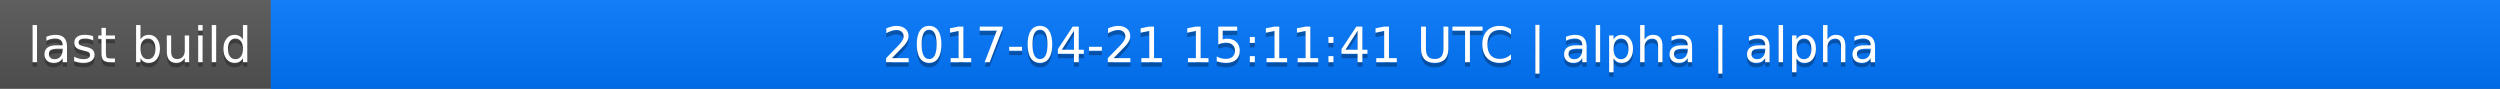
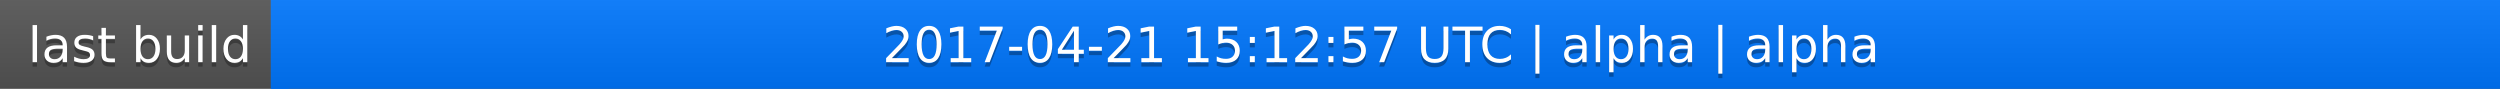
<svg xmlns="http://www.w3.org/2000/svg" width="563" height="20">
  <linearGradient id="a" x2="0" y2="100%">
    <stop offset="0" stop-color="#bbb" stop-opacity=".1" />
    <stop offset="1" stop-opacity=".1" />
  </linearGradient>
  <rect rx="0" width="563" height="20" fill="#555" />
  <rect rx="0" x="61" width="502" height="20" fill="#07f" />
  <path fill="#07f" d="M61 0h4v20h-4z" />
  <rect rx="0" width="563" height="20" fill="url(#a)" />
  <g fill="#fff" text-anchor="middle" font-family="DejaVu Sans,Verdana,Geneva,sans-serif" font-size="11">
    <text x="31.5" y="15" fill="#010101" fill-opacity=".3">last build</text>
    <text x="31.5" y="14">last build</text>
-     <text x="311" y="15" fill="#010101" fill-opacity=".3">2017-04-21 15:11:41 UTC | alpha | alpha</text>
-     <text x="311" y="14">2017-04-21 15:11:41 UTC | alpha | alpha</text>
+     <text x="311" y="15" fill="#010101" fill-opacity=".3">2017-04-21 15:12:57 UTC | alpha | alpha</text>
+     <text x="311" y="14">2017-04-21 15:12:57 UTC | alpha | alpha</text>
  </g>
</svg>
